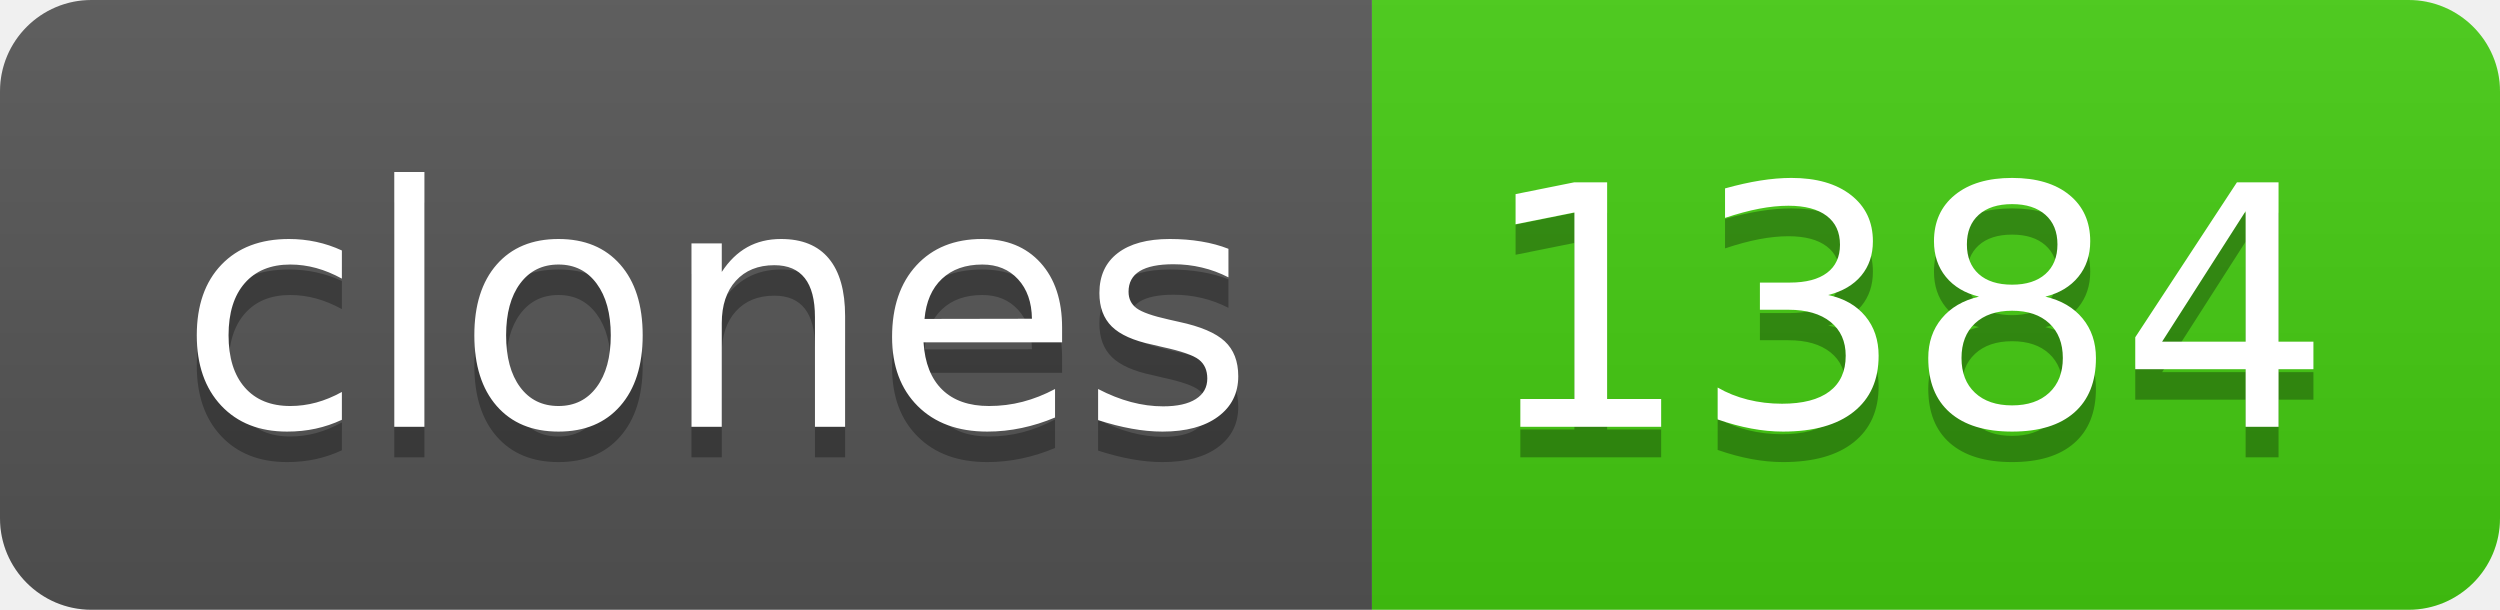
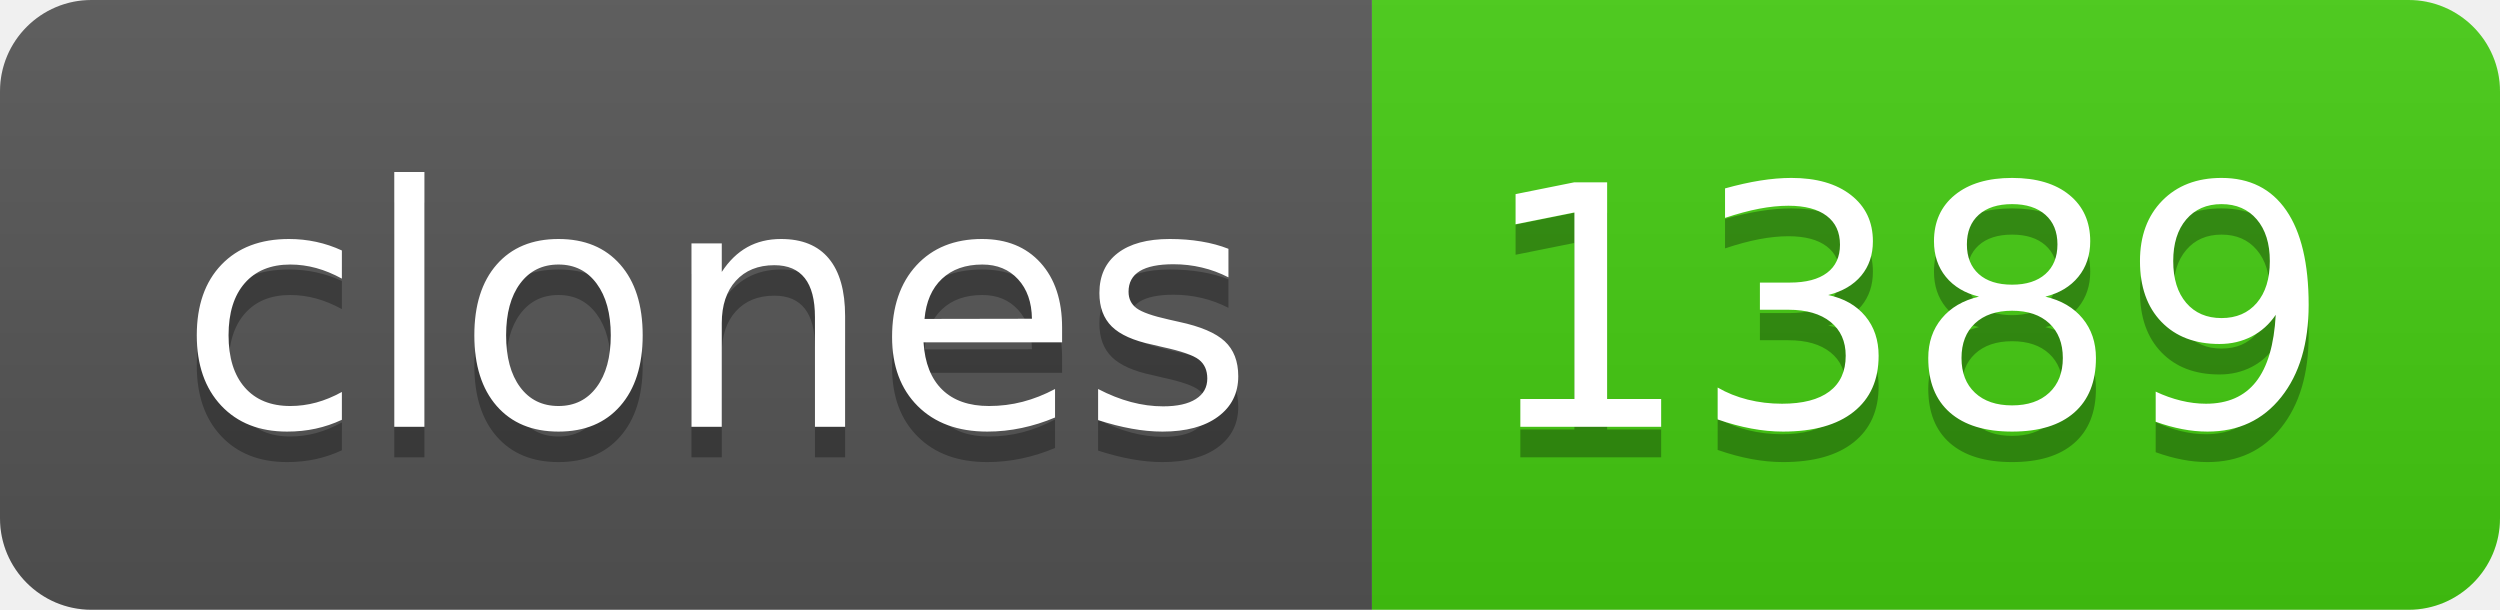
- <svg xmlns="http://www.w3.org/2000/svg" width="82" height="20" role="img" aria-label="clones: 1384">
+ <svg xmlns="http://www.w3.org/2000/svg" width="82" height="20" role="img" aria-label="clones: 1389">
  <linearGradient id="s" x2="0" y2="100%">
    <stop offset="0" stop-color="#bbb" stop-opacity=".1" />
    <stop offset="1" stop-opacity=".1" />
  </linearGradient>
  <clipPath id="r">
    <rect width="82" height="20" rx="3" fill="#fff" />
  </clipPath>
  <g clip-path="url(#r)">
    <rect width="45" height="20" fill="#555" />
    <rect x="45" width="37" height="20" fill="#4c1" />
    <rect width="82" height="20" fill="url(#s)" />
  </g>
  <g fill="#fff" text-anchor="middle" font-family="Verdana,Geneva,DejaVu Sans,sans-serif" text-rendering="geometricPrecision" font-size="110">
    <text aria-hidden="true" x="235" y="150" fill="#010101" fill-opacity=".3" transform="scale(.1)" textLength="350">clones</text>
    <text x="235" y="140" transform="scale(.1)" fill="#fff" textLength="350">clones</text>
-     <text aria-hidden="true" x="625" y="150" fill="#010101" fill-opacity=".3" transform="scale(.1)" textLength="270">1384</text>
-     <text x="625" y="140" transform="scale(.1)" fill="#fff" textLength="270">1384</text>
+     <text aria-hidden="true" x="625" y="150" fill="#010101" fill-opacity=".3" transform="scale(.1)" textLength="270">1389</text>
+     <text x="625" y="140" transform="scale(.1)" fill="#fff" textLength="270">1389</text>
  </g>
</svg>
